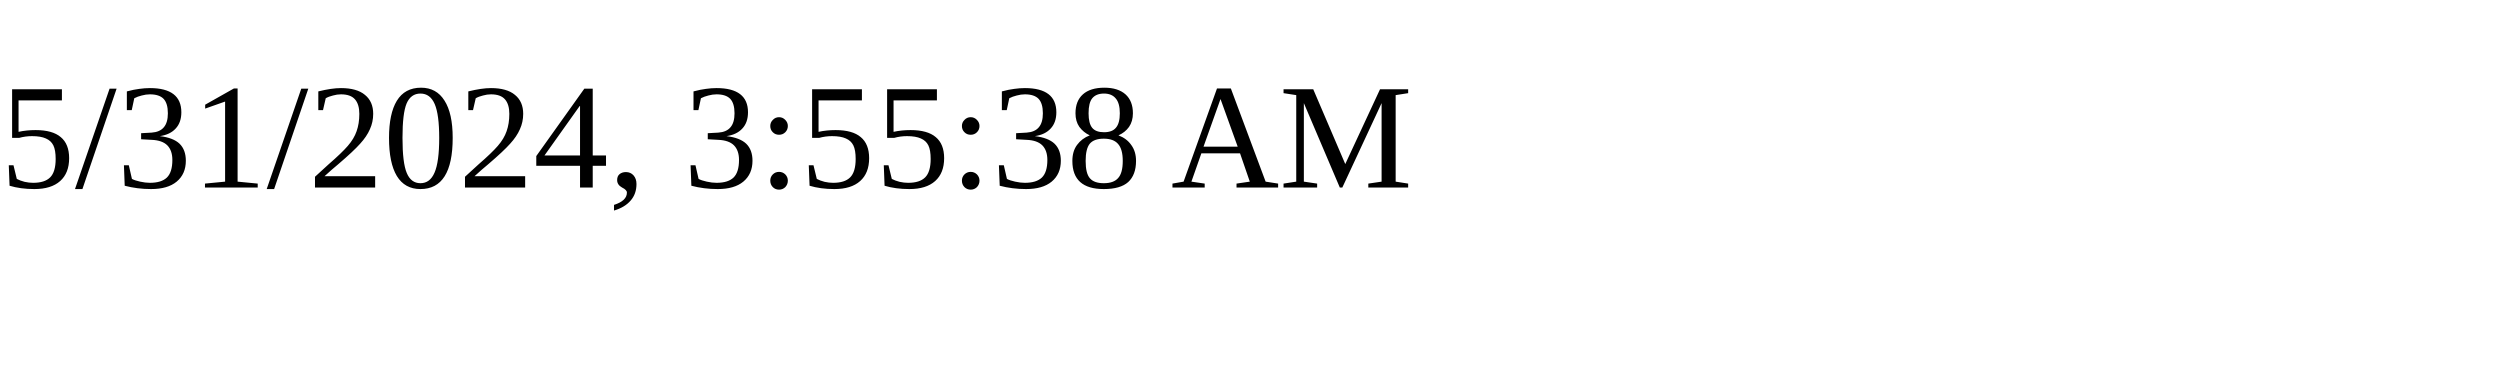
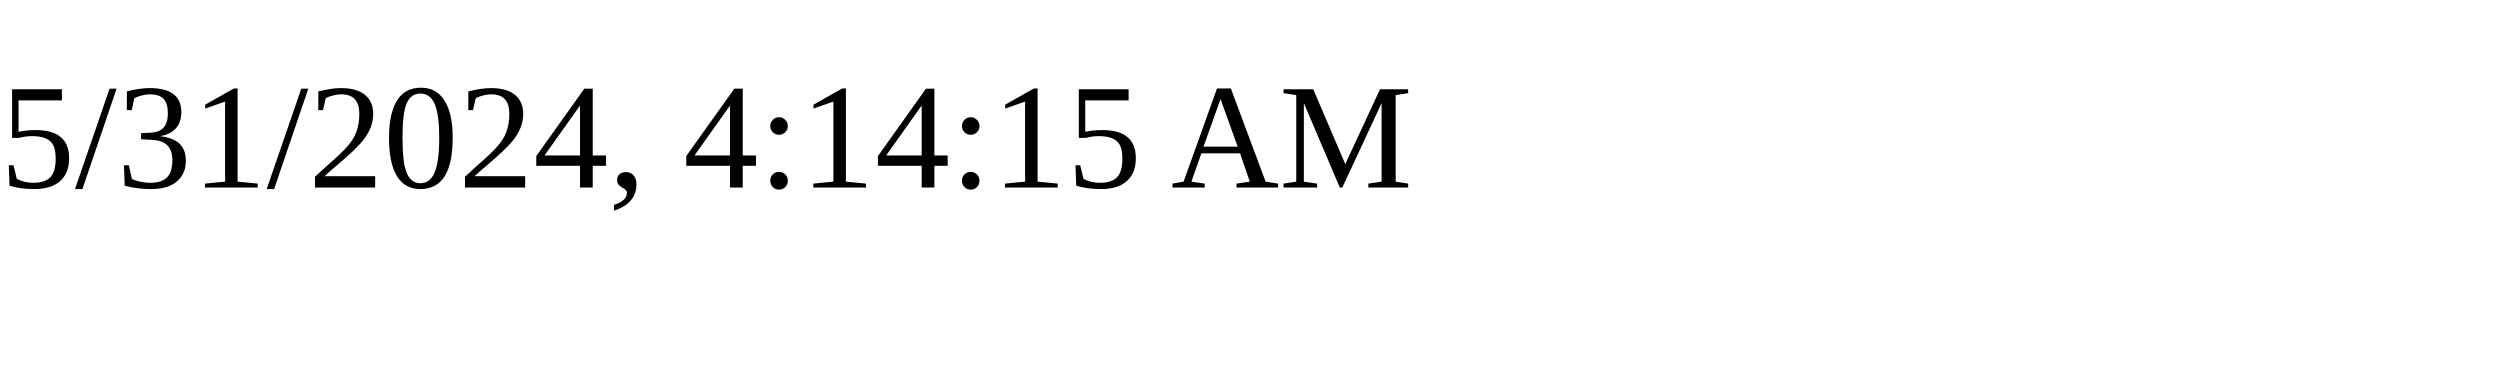
<svg xmlns="http://www.w3.org/2000/svg" height="30" width="200">
-   <text x="0" y="15">5/31/2024, 3:55:38 AM</text>
+   <text x="0" y="15">5/31/2024, 4:14:15 AM</text>
</svg>
